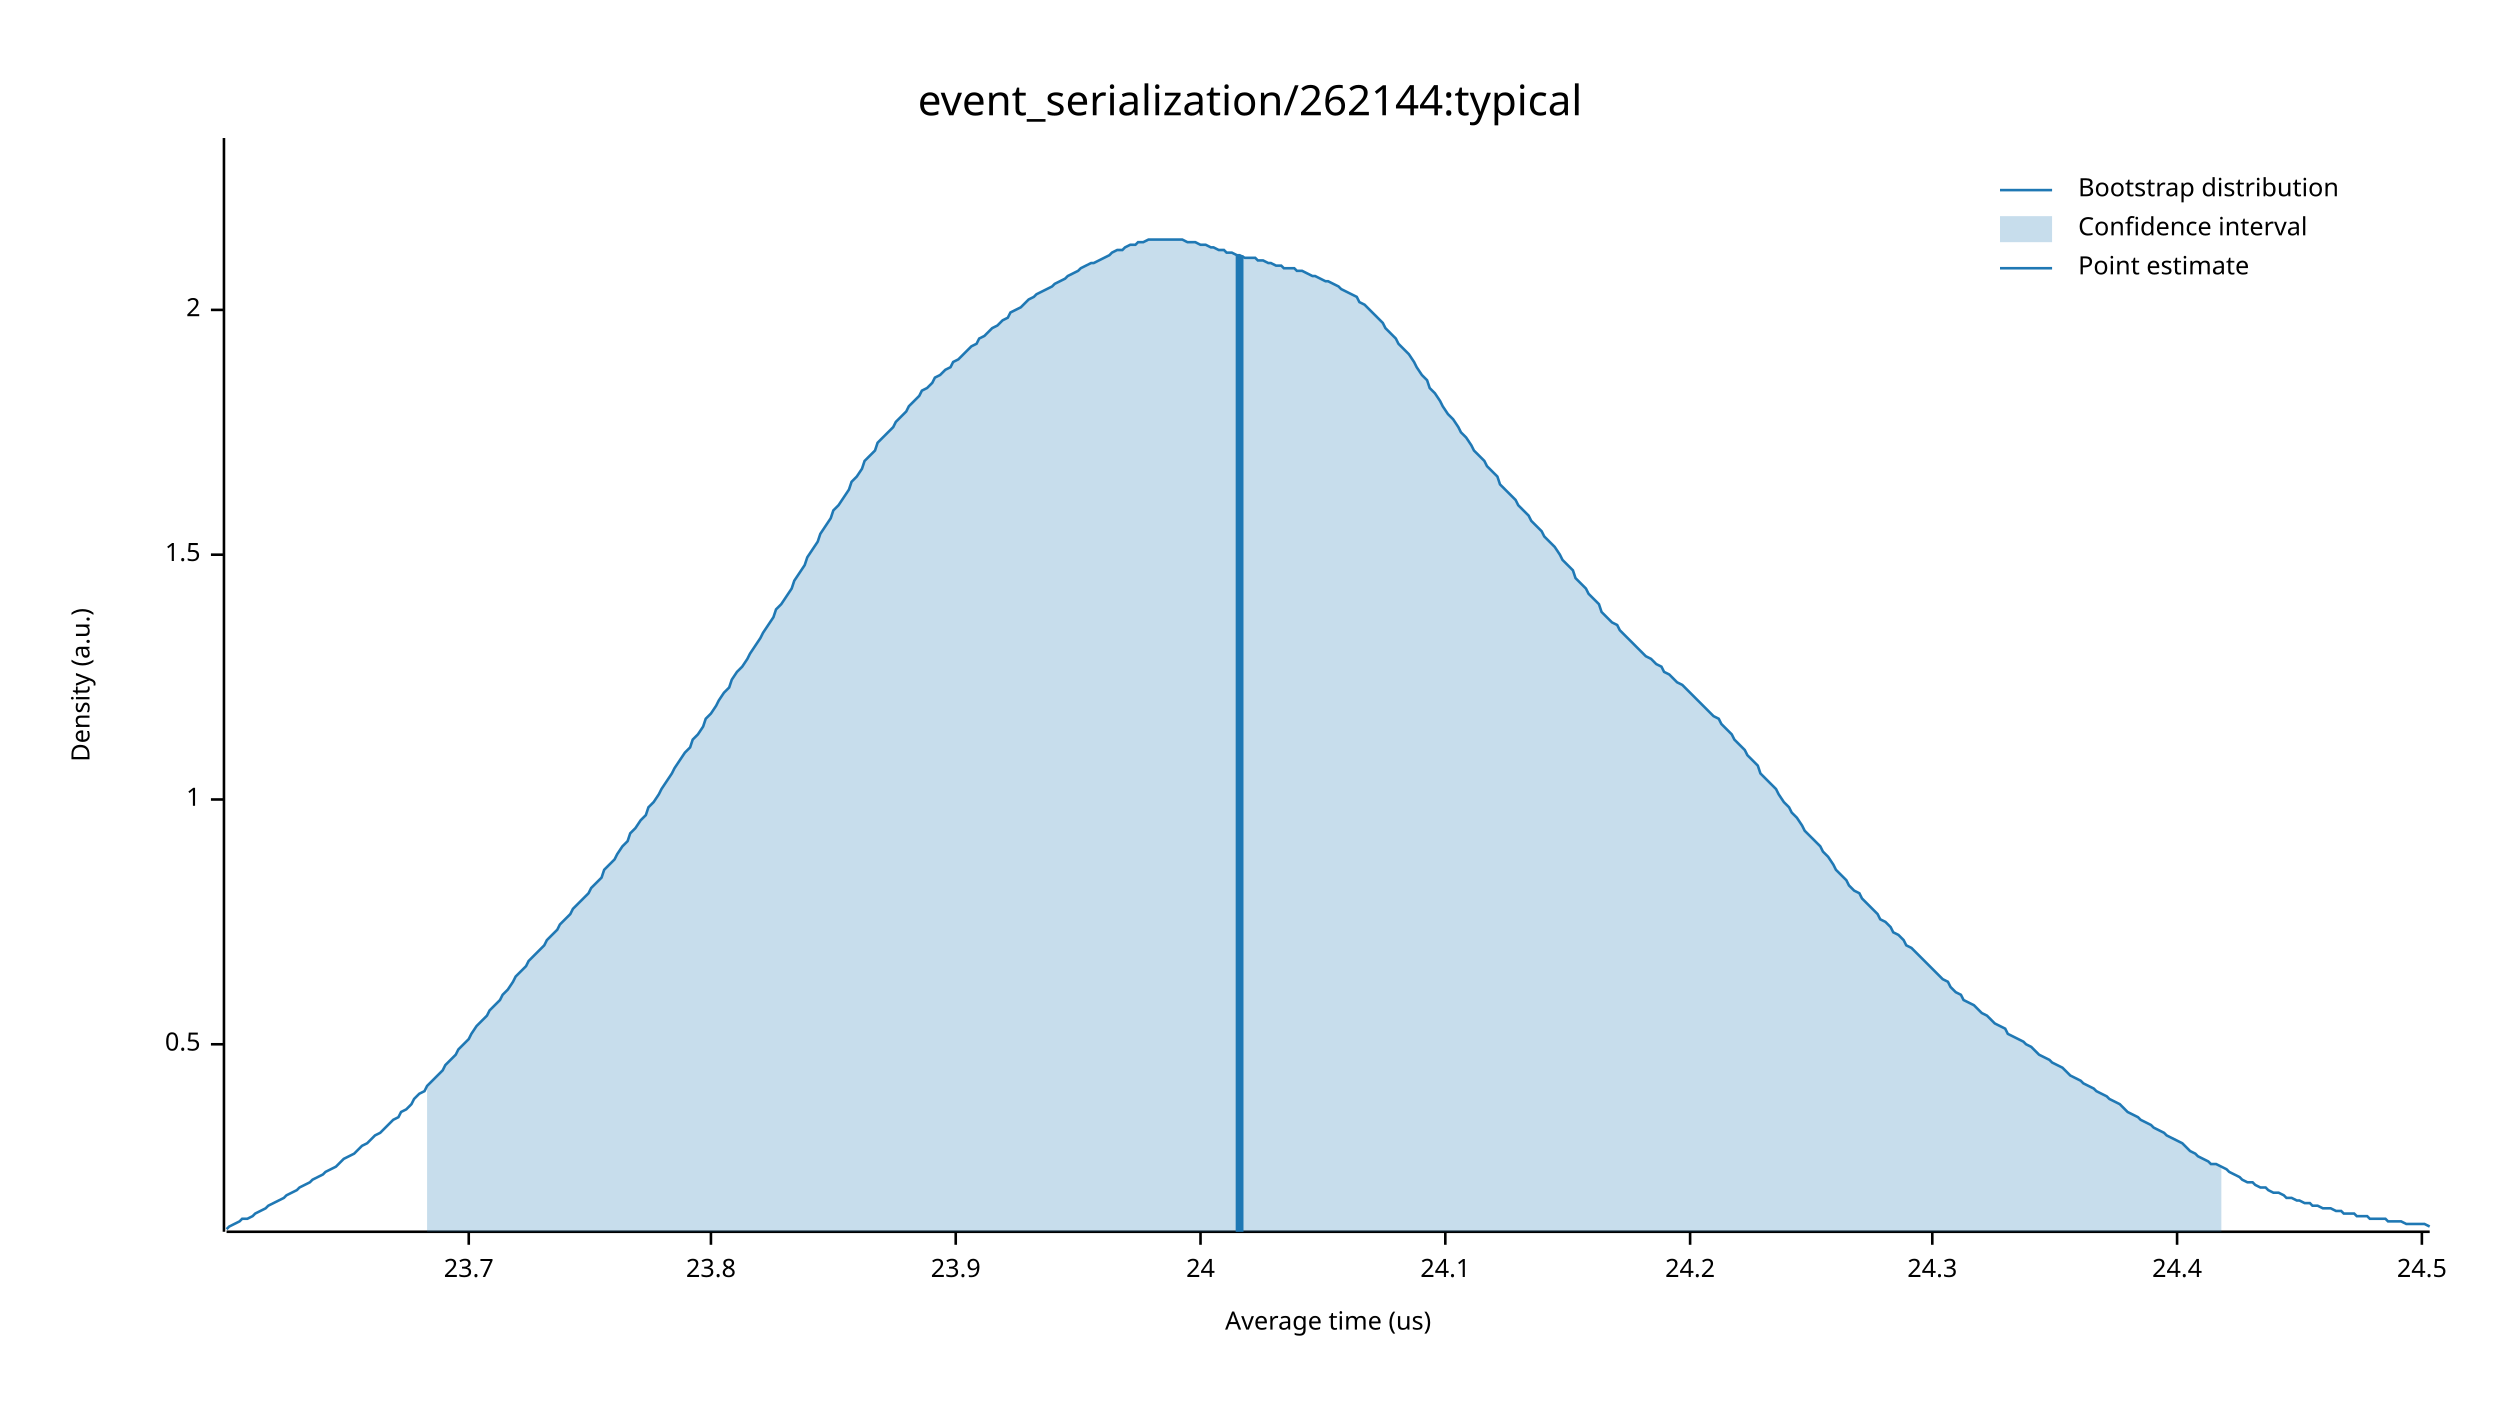
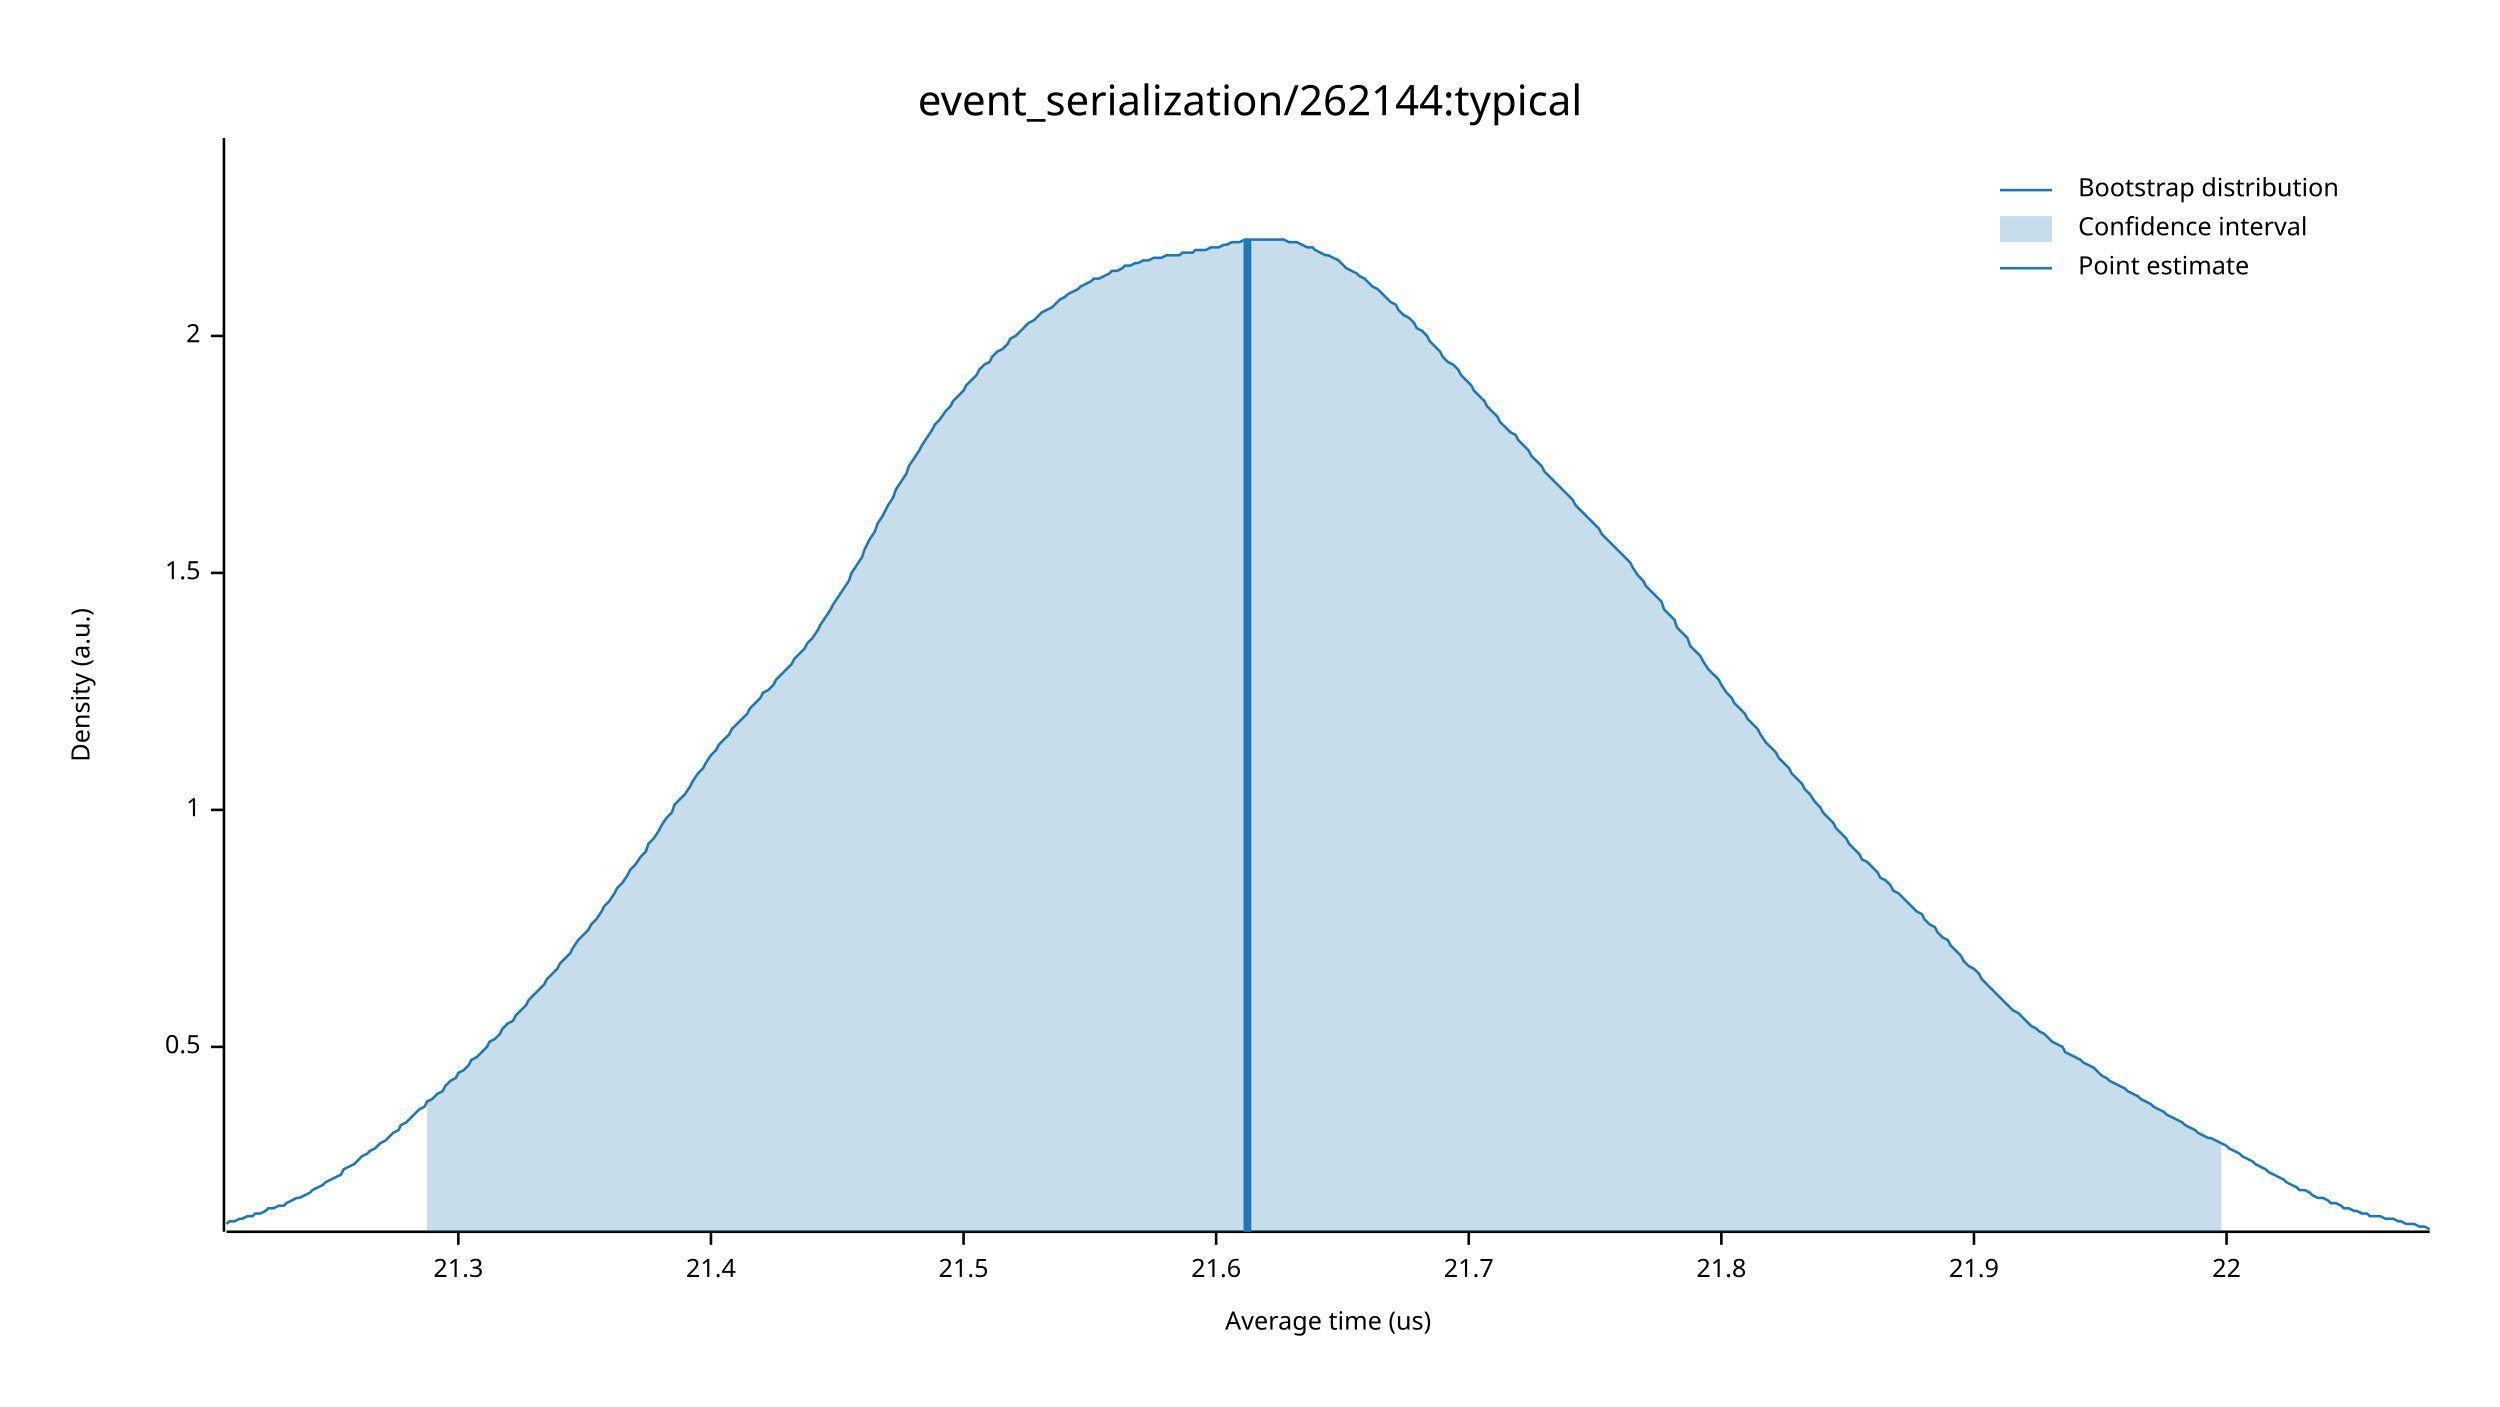
<svg xmlns="http://www.w3.org/2000/svg" width="960" height="540" viewBox="0 0 960 540">
  <text x="480" y="32" dy="0.76em" text-anchor="middle" font-family="sans-serif" font-size="16.129" opacity="1" fill="#000000">
event_serialization/262144:typical
</text>
  <text x="27" y="263" dy="0.76em" text-anchor="middle" font-family="sans-serif" font-size="9.677" opacity="1" fill="#000000" transform="rotate(270, 27, 263)">
Density (a.u.)
</text>
  <text x="510" y="513" dy="-0.5ex" text-anchor="middle" font-family="sans-serif" font-size="9.677" opacity="1" fill="#000000">
Average time (us)
</text>
  <polyline fill="none" opacity="1" stroke="#000000" stroke-width="1" points="86,53 86,473 " />
-   <text x="77" y="401" dy="0.5ex" text-anchor="end" font-family="sans-serif" font-size="9.677" opacity="1" fill="#000000">
+   <text x="77" y="402" dy="0.5ex" text-anchor="end" font-family="sans-serif" font-size="9.677" opacity="1" fill="#000000">
0.5
</text>
-   <polyline fill="none" opacity="1" stroke="#000000" stroke-width="1" points="81,401 86,401 " />
-   <text x="77" y="307" dy="0.5ex" text-anchor="end" font-family="sans-serif" font-size="9.677" opacity="1" fill="#000000">
+   <polyline fill="none" opacity="1" stroke="#000000" stroke-width="1" points="81,402 86,402 " />
+   <text x="77" y="311" dy="0.5ex" text-anchor="end" font-family="sans-serif" font-size="9.677" opacity="1" fill="#000000">
1
</text>
-   <polyline fill="none" opacity="1" stroke="#000000" stroke-width="1" points="81,307 86,307 " />
-   <text x="77" y="213" dy="0.5ex" text-anchor="end" font-family="sans-serif" font-size="9.677" opacity="1" fill="#000000">
+   <polyline fill="none" opacity="1" stroke="#000000" stroke-width="1" points="81,311 86,311 " />
+   <text x="77" y="220" dy="0.5ex" text-anchor="end" font-family="sans-serif" font-size="9.677" opacity="1" fill="#000000">
1.5
</text>
-   <polyline fill="none" opacity="1" stroke="#000000" stroke-width="1" points="81,213 86,213 " />
-   <text x="77" y="119" dy="0.5ex" text-anchor="end" font-family="sans-serif" font-size="9.677" opacity="1" fill="#000000">
+   <polyline fill="none" opacity="1" stroke="#000000" stroke-width="1" points="81,220 86,220 " />
+   <text x="77" y="129" dy="0.5ex" text-anchor="end" font-family="sans-serif" font-size="9.677" opacity="1" fill="#000000">
2
</text>
-   <polyline fill="none" opacity="1" stroke="#000000" stroke-width="1" points="81,119 86,119 " />
+   <polyline fill="none" opacity="1" stroke="#000000" stroke-width="1" points="81,129 86,129 " />
  <polyline fill="none" opacity="1" stroke="#000000" stroke-width="1" points="87,473 933,473 " />
-   <text x="180" y="483" dy="0.76em" text-anchor="middle" font-family="sans-serif" font-size="9.677" opacity="1" fill="#000000">
- 23.7
+   <text x="176" y="483" dy="0.76em" text-anchor="middle" font-family="sans-serif" font-size="9.677" opacity="1" fill="#000000">
+ 21.3
</text>
-   <polyline fill="none" opacity="1" stroke="#000000" stroke-width="1" points="180,473 180,478 " />
+   <polyline fill="none" opacity="1" stroke="#000000" stroke-width="1" points="176,473 176,478 " />
  <text x="273" y="483" dy="0.76em" text-anchor="middle" font-family="sans-serif" font-size="9.677" opacity="1" fill="#000000">
- 23.8
+ 21.4
</text>
  <polyline fill="none" opacity="1" stroke="#000000" stroke-width="1" points="273,473 273,478 " />
-   <text x="367" y="483" dy="0.76em" text-anchor="middle" font-family="sans-serif" font-size="9.677" opacity="1" fill="#000000">
- 23.9
+   <text x="370" y="483" dy="0.76em" text-anchor="middle" font-family="sans-serif" font-size="9.677" opacity="1" fill="#000000">
+ 21.5
</text>
-   <polyline fill="none" opacity="1" stroke="#000000" stroke-width="1" points="367,473 367,478 " />
-   <text x="461" y="483" dy="0.76em" text-anchor="middle" font-family="sans-serif" font-size="9.677" opacity="1" fill="#000000">
- 24
+   <polyline fill="none" opacity="1" stroke="#000000" stroke-width="1" points="370,473 370,478 " />
+   <text x="467" y="483" dy="0.76em" text-anchor="middle" font-family="sans-serif" font-size="9.677" opacity="1" fill="#000000">
+ 21.6
</text>
-   <polyline fill="none" opacity="1" stroke="#000000" stroke-width="1" points="461,473 461,478 " />
-   <text x="555" y="483" dy="0.76em" text-anchor="middle" font-family="sans-serif" font-size="9.677" opacity="1" fill="#000000">
- 24.1
+   <polyline fill="none" opacity="1" stroke="#000000" stroke-width="1" points="467,473 467,478 " />
+   <text x="564" y="483" dy="0.76em" text-anchor="middle" font-family="sans-serif" font-size="9.677" opacity="1" fill="#000000">
+ 21.7
</text>
-   <polyline fill="none" opacity="1" stroke="#000000" stroke-width="1" points="555,473 555,478 " />
-   <text x="649" y="483" dy="0.76em" text-anchor="middle" font-family="sans-serif" font-size="9.677" opacity="1" fill="#000000">
- 24.2
+   <polyline fill="none" opacity="1" stroke="#000000" stroke-width="1" points="564,473 564,478 " />
+   <text x="661" y="483" dy="0.76em" text-anchor="middle" font-family="sans-serif" font-size="9.677" opacity="1" fill="#000000">
+ 21.8
</text>
-   <polyline fill="none" opacity="1" stroke="#000000" stroke-width="1" points="649,473 649,478 " />
-   <text x="742" y="483" dy="0.76em" text-anchor="middle" font-family="sans-serif" font-size="9.677" opacity="1" fill="#000000">
- 24.3
+   <polyline fill="none" opacity="1" stroke="#000000" stroke-width="1" points="661,473 661,478 " />
+   <text x="758" y="483" dy="0.76em" text-anchor="middle" font-family="sans-serif" font-size="9.677" opacity="1" fill="#000000">
+ 21.9
</text>
-   <polyline fill="none" opacity="1" stroke="#000000" stroke-width="1" points="742,473 742,478 " />
-   <text x="836" y="483" dy="0.76em" text-anchor="middle" font-family="sans-serif" font-size="9.677" opacity="1" fill="#000000">
- 24.4
+   <polyline fill="none" opacity="1" stroke="#000000" stroke-width="1" points="758,473 758,478 " />
+   <text x="855" y="483" dy="0.76em" text-anchor="middle" font-family="sans-serif" font-size="9.677" opacity="1" fill="#000000">
+ 22
</text>
-   <polyline fill="none" opacity="1" stroke="#000000" stroke-width="1" points="836,473 836,478 " />
-   <text x="930" y="483" dy="0.76em" text-anchor="middle" font-family="sans-serif" font-size="9.677" opacity="1" fill="#000000">
- 24.5
- </text>
-   <polyline fill="none" opacity="1" stroke="#000000" stroke-width="1" points="930,473 930,478 " />
-   <polyline fill="none" opacity="1" stroke="#1F78B4" stroke-width="1" points="87,472 88,471 90,470 92,469 93,468 95,468 97,467 98,466 100,465 102,464 103,463 105,462 107,461 109,460 110,459 112,458 114,457 115,456 117,455 119,454 120,453 122,452 124,451 125,450 127,449 129,448 131,446 132,445 134,444 136,443 137,442 139,440 141,439 142,438 144,436 146,435 148,433 149,432 151,430 153,429 154,427 156,426 158,424 159,422 161,420 163,419 164,417 166,415 168,413 170,411 171,409 173,407 175,405 176,403 178,401 180,399 181,397 183,394 185,392 187,390 188,388 190,386 192,384 193,382 195,380 197,377 198,375 200,373 202,371 203,369 205,367 207,365 209,363 210,361 212,359 214,357 215,355 217,353 219,351 220,349 222,347 224,345 226,343 227,341 229,339 231,337 232,334 234,332 236,330 237,328 239,325 241,323 242,320 244,318 246,315 248,313 249,310 251,308 253,305 254,303 256,300 258,297 259,295 261,292 263,289 265,287 266,284 268,282 270,279 271,276 273,274 275,271 276,269 278,266 280,264 281,261 283,258 285,256 287,253 288,251 290,248 292,245 293,243 295,240 297,237 298,234 300,232 302,229 304,226 305,223 307,220 309,217 310,214 312,211 314,208 315,205 317,202 319,199 320,196 322,194 324,191 326,188 327,185 329,183 331,180 332,177 334,175 336,173 337,170 339,168 341,166 343,164 344,162 346,160 348,158 349,156 351,154 353,152 354,150 356,149 358,147 359,145 361,144 363,142 365,141 366,139 368,138 370,136 371,135 373,133 375,132 376,130 378,129 380,127 381,126 383,125 385,123 387,122 388,120 390,119 392,118 393,117 395,115 397,114 398,113 400,112 402,111 404,110 405,109 407,108 409,107 410,106 412,105 414,104 415,103 417,102 419,101 420,101 422,100 424,99 426,98 427,97 429,96 431,96 432,95 434,94 436,94 437,93 439,93 441,92 443,92 444,92 446,92 448,92 449,92 451,92 453,92 454,92 456,93 458,93 459,93 461,94 463,94 465,95 466,95 468,96 470,96 471,97 473,97 475,98 476,98 478,99 480,99 482,99 483,100 485,100 487,101 488,101 490,102 492,102 493,103 495,103 497,103 498,104 500,104 502,105 504,106 505,106 507,107 509,108 510,108 512,109 514,110 515,111 517,112 519,113 521,114 522,116 524,117 526,119 527,120 529,122 531,124 532,126 534,128 536,130 537,132 539,134 541,136 543,139 544,141 546,144 548,146 549,149 551,151 553,154 554,156 556,159 558,161 560,164 561,166 563,168 565,171 566,173 568,175 570,177 571,179 573,181 575,183 576,186 578,188 580,190 582,192 583,194 585,196 587,198 588,200 590,202 592,204 593,206 595,208 597,210 599,213 600,215 602,217 604,219 605,222 607,224 609,226 610,228 612,230 614,232 615,235 617,237 619,239 621,240 622,242 624,244 626,246 627,247 629,249 631,251 632,252 634,253 636,255 638,256 639,258 641,259 643,261 644,262 646,263 648,265 649,266 651,268 653,270 654,271 656,273 658,275 660,276 661,278 663,280 665,282 666,284 668,286 670,288 671,290 673,292 675,294 676,297 678,299 680,301 682,303 683,305 685,308 687,310 688,312 690,314 692,317 693,319 695,321 697,323 699,325 700,327 702,329 704,332 705,334 707,336 709,338 710,340 712,342 714,343 715,345 717,347 719,349 721,351 722,353 724,354 726,356 727,358 729,359 731,361 732,363 734,364 736,366 738,368 739,369 741,371 743,373 744,374 746,376 748,377 749,379 751,381 753,382 754,384 756,385 758,386 760,388 761,389 763,390 765,392 766,393 768,394 770,395 771,397 773,398 775,399 777,400 778,401 780,402 782,404 783,405 785,406 787,407 788,408 790,409 792,410 793,411 795,413 797,414 799,415 800,416 802,417 804,418 805,419 807,420 809,421 810,422 812,423 814,424 816,426 817,427 819,428 821,429 822,430 824,431 826,432 827,433 829,434 831,435 832,436 834,437 836,438 838,439 839,440 841,442 843,443 844,444 846,445 848,446 849,447 851,447 853,448 855,449 856,450 858,451 860,452 861,453 863,454 865,454 866,455 868,456 870,456 871,457 873,458 875,458 877,459 878,460 880,460 882,461 883,461 885,462 887,462 888,463 890,463 892,464 894,464 895,464 897,465 899,465 900,466 902,466 904,466 905,467 907,467 909,467 910,468 912,468 914,468 916,468 917,469 919,469 921,469 922,469 924,470 926,470 927,470 929,470 931,470 933,471 " />
-   <polygon opacity="0.25" fill="#1F78B4" points="164,417 166,415 168,413 170,411 171,409 173,407 175,405 176,403 178,401 180,399 181,397 183,394 185,392 187,390 188,388 190,386 192,384 193,382 195,380 197,377 198,375 200,373 202,371 203,369 205,367 207,365 209,363 210,361 212,359 214,357 215,355 217,353 219,351 220,349 222,347 224,345 226,343 227,341 229,339 231,337 232,334 234,332 236,330 237,328 239,325 241,323 242,320 244,318 246,315 248,313 249,310 251,308 253,305 254,303 256,300 258,297 259,295 261,292 263,289 265,287 266,284 268,282 270,279 271,276 273,274 275,271 276,269 278,266 280,264 281,261 283,258 285,256 287,253 288,251 290,248 292,245 293,243 295,240 297,237 298,234 300,232 302,229 304,226 305,223 307,220 309,217 310,214 312,211 314,208 315,205 317,202 319,199 320,196 322,194 324,191 326,188 327,185 329,183 331,180 332,177 334,175 336,173 337,170 339,168 341,166 343,164 344,162 346,160 348,158 349,156 351,154 353,152 354,150 356,149 358,147 359,145 361,144 363,142 365,141 366,139 368,138 370,136 371,135 373,133 375,132 376,130 378,129 380,127 381,126 383,125 385,123 387,122 388,120 390,119 392,118 393,117 395,115 397,114 398,113 400,112 402,111 404,110 405,109 407,108 409,107 410,106 412,105 414,104 415,103 417,102 419,101 420,101 422,100 424,99 426,98 427,97 429,96 431,96 432,95 434,94 436,94 437,93 439,93 441,92 443,92 444,92 446,92 448,92 449,92 451,92 453,92 454,92 456,93 458,93 459,93 461,94 463,94 465,95 466,95 468,96 470,96 471,97 473,97 475,98 476,98 478,99 480,99 482,99 483,100 485,100 487,101 488,101 490,102 492,102 493,103 495,103 497,103 498,104 500,104 502,105 504,106 505,106 507,107 509,108 510,108 512,109 514,110 515,111 517,112 519,113 521,114 522,116 524,117 526,119 527,120 529,122 531,124 532,126 534,128 536,130 537,132 539,134 541,136 543,139 544,141 546,144 548,146 549,149 551,151 553,154 554,156 556,159 558,161 560,164 561,166 563,168 565,171 566,173 568,175 570,177 571,179 573,181 575,183 576,186 578,188 580,190 582,192 583,194 585,196 587,198 588,200 590,202 592,204 593,206 595,208 597,210 599,213 600,215 602,217 604,219 605,222 607,224 609,226 610,228 612,230 614,232 615,235 617,237 619,239 621,240 622,242 624,244 626,246 627,247 629,249 631,251 632,252 634,253 636,255 638,256 639,258 641,259 643,261 644,262 646,263 648,265 649,266 651,268 653,270 654,271 656,273 658,275 660,276 661,278 663,280 665,282 666,284 668,286 670,288 671,290 673,292 675,294 676,297 678,299 680,301 682,303 683,305 685,308 687,310 688,312 690,314 692,317 693,319 695,321 697,323 699,325 700,327 702,329 704,332 705,334 707,336 709,338 710,340 712,342 714,343 715,345 717,347 719,349 721,351 722,353 724,354 726,356 727,358 729,359 731,361 732,363 734,364 736,366 738,368 739,369 741,371 743,373 744,374 746,376 748,377 749,379 751,381 753,382 754,384 756,385 758,386 760,388 761,389 763,390 765,392 766,393 768,394 770,395 771,397 773,398 775,399 777,400 778,401 780,402 782,404 783,405 785,406 787,407 788,408 790,409 792,410 793,411 795,413 797,414 799,415 800,416 802,417 804,418 805,419 807,420 809,421 810,422 812,423 814,424 816,426 817,427 819,428 821,429 822,430 824,431 826,432 827,433 829,434 831,435 832,436 834,437 836,438 838,439 839,440 841,442 843,443 844,444 846,445 848,446 849,447 851,447 853,448 853,473 164,473 " />
-   <polyline fill="none" opacity="1" stroke="#1F78B4" stroke-width="3" points="476,473 476,98 " />
+   <polyline fill="none" opacity="1" stroke="#000000" stroke-width="1" points="855,473 855,478 " />
+   <polyline fill="none" opacity="1" stroke="#1F78B4" stroke-width="1" points="87,470 88,469 90,469 92,468 93,468 95,467 97,467 98,466 100,466 102,465 103,464 105,464 107,463 109,463 110,462 112,461 114,460 115,460 117,459 119,458 120,457 122,456 124,455 125,454 127,453 129,452 131,451 132,449 134,448 136,447 137,446 139,444 141,443 142,442 144,441 146,439 148,438 149,437 151,435 153,434 154,432 156,431 158,429 159,428 161,426 163,425 164,423 166,422 168,420 170,419 171,417 173,415 175,414 176,412 178,411 180,409 181,407 183,406 185,404 187,402 188,400 190,399 192,397 193,395 195,393 197,392 198,390 200,388 202,386 203,384 205,382 207,380 209,378 210,376 212,374 214,372 215,370 217,368 219,366 220,364 222,361 224,359 226,357 227,355 229,353 231,350 232,348 234,346 236,343 237,341 239,339 241,336 242,334 244,332 246,329 248,327 249,324 251,322 253,319 254,317 256,314 258,312 259,309 261,307 263,305 265,302 266,300 268,297 270,295 271,293 273,290 275,288 276,286 278,284 280,282 281,280 283,278 285,276 287,274 288,272 290,270 292,268 293,266 295,265 297,263 298,261 300,259 302,257 304,255 305,253 307,251 309,249 310,247 312,245 314,242 315,240 317,237 319,234 320,232 322,229 324,226 326,223 327,220 329,217 331,214 332,211 334,207 336,204 337,201 339,198 341,194 343,191 344,188 346,185 348,182 349,179 351,176 353,173 354,171 356,168 358,165 359,163 361,161 363,158 365,156 366,154 368,152 370,150 371,148 373,146 375,144 376,142 378,140 380,139 381,137 383,135 385,134 387,132 388,130 390,129 392,127 393,126 395,124 397,123 398,122 400,120 402,119 404,118 405,117 407,115 409,114 410,113 412,112 414,111 415,110 417,109 419,108 420,107 422,107 424,106 426,105 427,104 429,104 431,103 432,102 434,102 436,101 437,101 439,100 441,100 443,99 444,99 446,99 448,98 449,98 451,98 453,98 454,97 456,97 458,97 459,96 461,96 463,96 465,95 466,95 468,95 470,94 471,94 473,93 475,93 476,93 478,92 480,92 482,92 483,92 485,92 487,92 488,92 490,92 492,92 493,92 495,93 497,93 498,93 500,94 502,95 504,95 505,96 507,97 509,98 510,98 512,99 514,100 515,101 517,103 519,104 521,105 522,106 524,107 526,109 527,110 529,111 531,113 532,114 534,116 536,117 537,119 539,121 541,122 543,124 544,126 546,127 548,129 549,131 551,133 553,135 554,137 556,139 558,140 560,142 561,144 563,146 565,148 566,150 568,152 570,154 571,156 573,158 575,160 576,162 578,164 580,166 582,167 583,169 585,171 587,173 588,175 590,177 592,179 593,181 595,183 597,185 599,187 600,188 602,190 604,192 605,194 607,196 609,198 610,199 612,201 614,203 615,205 617,207 619,209 621,211 622,212 624,214 626,216 627,218 629,221 631,223 632,225 634,227 636,229 638,231 639,234 641,236 643,238 644,241 646,243 648,245 649,248 651,250 653,252 654,254 656,257 658,259 660,261 661,263 663,266 665,268 666,270 668,272 670,274 671,276 673,278 675,280 676,282 678,285 680,287 682,289 683,291 685,293 687,295 688,297 690,299 692,301 693,303 695,305 697,308 699,310 700,312 702,314 704,316 705,318 707,320 709,322 710,324 712,326 714,328 715,330 717,331 719,333 721,335 722,337 724,338 726,340 727,342 729,343 731,345 732,346 734,348 736,350 738,351 739,353 741,355 743,356 744,358 746,360 748,361 749,363 751,365 753,367 754,369 756,371 758,372 760,374 761,376 763,378 765,380 766,381 768,383 770,385 771,386 773,388 775,389 777,391 778,392 780,394 782,395 783,396 785,397 787,399 788,400 790,401 792,402 793,404 795,405 797,406 799,407 800,408 802,409 804,410 805,411 807,413 809,414 810,415 812,416 814,417 816,418 817,419 819,420 821,421 822,422 824,423 826,424 827,425 829,426 831,427 832,428 834,429 836,430 838,431 839,432 841,433 843,434 844,435 846,436 848,437 849,437 851,438 853,439 855,440 856,441 858,442 860,443 861,444 863,445 865,446 866,447 868,448 870,449 871,450 873,451 875,452 877,453 878,454 880,455 882,456 883,457 885,457 887,458 888,459 890,460 892,460 894,461 895,462 897,462 899,463 900,464 902,464 904,465 905,465 907,466 909,466 910,467 912,467 914,467 916,468 917,468 919,468 921,469 922,469 924,470 926,470 927,470 929,471 931,471 933,472 " />
+   <polygon opacity="0.25" fill="#1F78B4" points="164,423 166,422 168,420 170,419 171,417 173,415 175,414 176,412 178,411 180,409 181,407 183,406 185,404 187,402 188,400 190,399 192,397 193,395 195,393 197,392 198,390 200,388 202,386 203,384 205,382 207,380 209,378 210,376 212,374 214,372 215,370 217,368 219,366 220,364 222,361 224,359 226,357 227,355 229,353 231,350 232,348 234,346 236,343 237,341 239,339 241,336 242,334 244,332 246,329 248,327 249,324 251,322 253,319 254,317 256,314 258,312 259,309 261,307 263,305 265,302 266,300 268,297 270,295 271,293 273,290 275,288 276,286 278,284 280,282 281,280 283,278 285,276 287,274 288,272 290,270 292,268 293,266 295,265 297,263 298,261 300,259 302,257 304,255 305,253 307,251 309,249 310,247 312,245 314,242 315,240 317,237 319,234 320,232 322,229 324,226 326,223 327,220 329,217 331,214 332,211 334,207 336,204 337,201 339,198 341,194 343,191 344,188 346,185 348,182 349,179 351,176 353,173 354,171 356,168 358,165 359,163 361,161 363,158 365,156 366,154 368,152 370,150 371,148 373,146 375,144 376,142 378,140 380,139 381,137 383,135 385,134 387,132 388,130 390,129 392,127 393,126 395,124 397,123 398,122 400,120 402,119 404,118 405,117 407,115 409,114 410,113 412,112 414,111 415,110 417,109 419,108 420,107 422,107 424,106 426,105 427,104 429,104 431,103 432,102 434,102 436,101 437,101 439,100 441,100 443,99 444,99 446,99 448,98 449,98 451,98 453,98 454,97 456,97 458,97 459,96 461,96 463,96 465,95 466,95 468,95 470,94 471,94 473,93 475,93 476,93 478,92 480,92 482,92 483,92 485,92 487,92 488,92 490,92 492,92 493,92 495,93 497,93 498,93 500,94 502,95 504,95 505,96 507,97 509,98 510,98 512,99 514,100 515,101 517,103 519,104 521,105 522,106 524,107 526,109 527,110 529,111 531,113 532,114 534,116 536,117 537,119 539,121 541,122 543,124 544,126 546,127 548,129 549,131 551,133 553,135 554,137 556,139 558,140 560,142 561,144 563,146 565,148 566,150 568,152 570,154 571,156 573,158 575,160 576,162 578,164 580,166 582,167 583,169 585,171 587,173 588,175 590,177 592,179 593,181 595,183 597,185 599,187 600,188 602,190 604,192 605,194 607,196 609,198 610,199 612,201 614,203 615,205 617,207 619,209 621,211 622,212 624,214 626,216 627,218 629,221 631,223 632,225 634,227 636,229 638,231 639,234 641,236 643,238 644,241 646,243 648,245 649,248 651,250 653,252 654,254 656,257 658,259 660,261 661,263 663,266 665,268 666,270 668,272 670,274 671,276 673,278 675,280 676,282 678,285 680,287 682,289 683,291 685,293 687,295 688,297 690,299 692,301 693,303 695,305 697,308 699,310 700,312 702,314 704,316 705,318 707,320 709,322 710,324 712,326 714,328 715,330 717,331 719,333 721,335 722,337 724,338 726,340 727,342 729,343 731,345 732,346 734,348 736,350 738,351 739,353 741,355 743,356 744,358 746,360 748,361 749,363 751,365 753,367 754,369 756,371 758,372 760,374 761,376 763,378 765,380 766,381 768,383 770,385 771,386 773,388 775,389 777,391 778,392 780,394 782,395 783,396 785,397 787,399 788,400 790,401 792,402 793,404 795,405 797,406 799,407 800,408 802,409 804,410 805,411 807,413 809,414 810,415 812,416 814,417 816,418 817,419 819,420 821,421 822,422 824,423 826,424 827,425 829,426 831,427 832,428 834,429 836,430 838,431 839,432 841,433 843,434 844,435 846,436 848,437 849,437 851,438 853,439 853,473 164,473 " />
+   <polyline fill="none" opacity="1" stroke="#1F78B4" stroke-width="3" points="479,473 479,92 " />
  <text x="798" y="68" dy="0.76em" text-anchor="start" font-family="sans-serif" font-size="9.677" opacity="1" fill="#000000">
Bootstrap distribution
</text>
  <text x="798" y="83" dy="0.76em" text-anchor="start" font-family="sans-serif" font-size="9.677" opacity="1" fill="#000000">
Confidence interval
</text>
  <text x="798" y="98" dy="0.76em" text-anchor="start" font-family="sans-serif" font-size="9.677" opacity="1" fill="#000000">
Point estimate
</text>
  <polyline fill="none" opacity="1" stroke="#1F78B4" stroke-width="1" points="768,73 788,73 " />
  <rect x="768" y="83" width="20" height="10" opacity="0.25" fill="#1F78B4" stroke="none" />
  <polyline fill="none" opacity="1" stroke="#1F78B4" stroke-width="1" points="768,103 788,103 " />
</svg>
